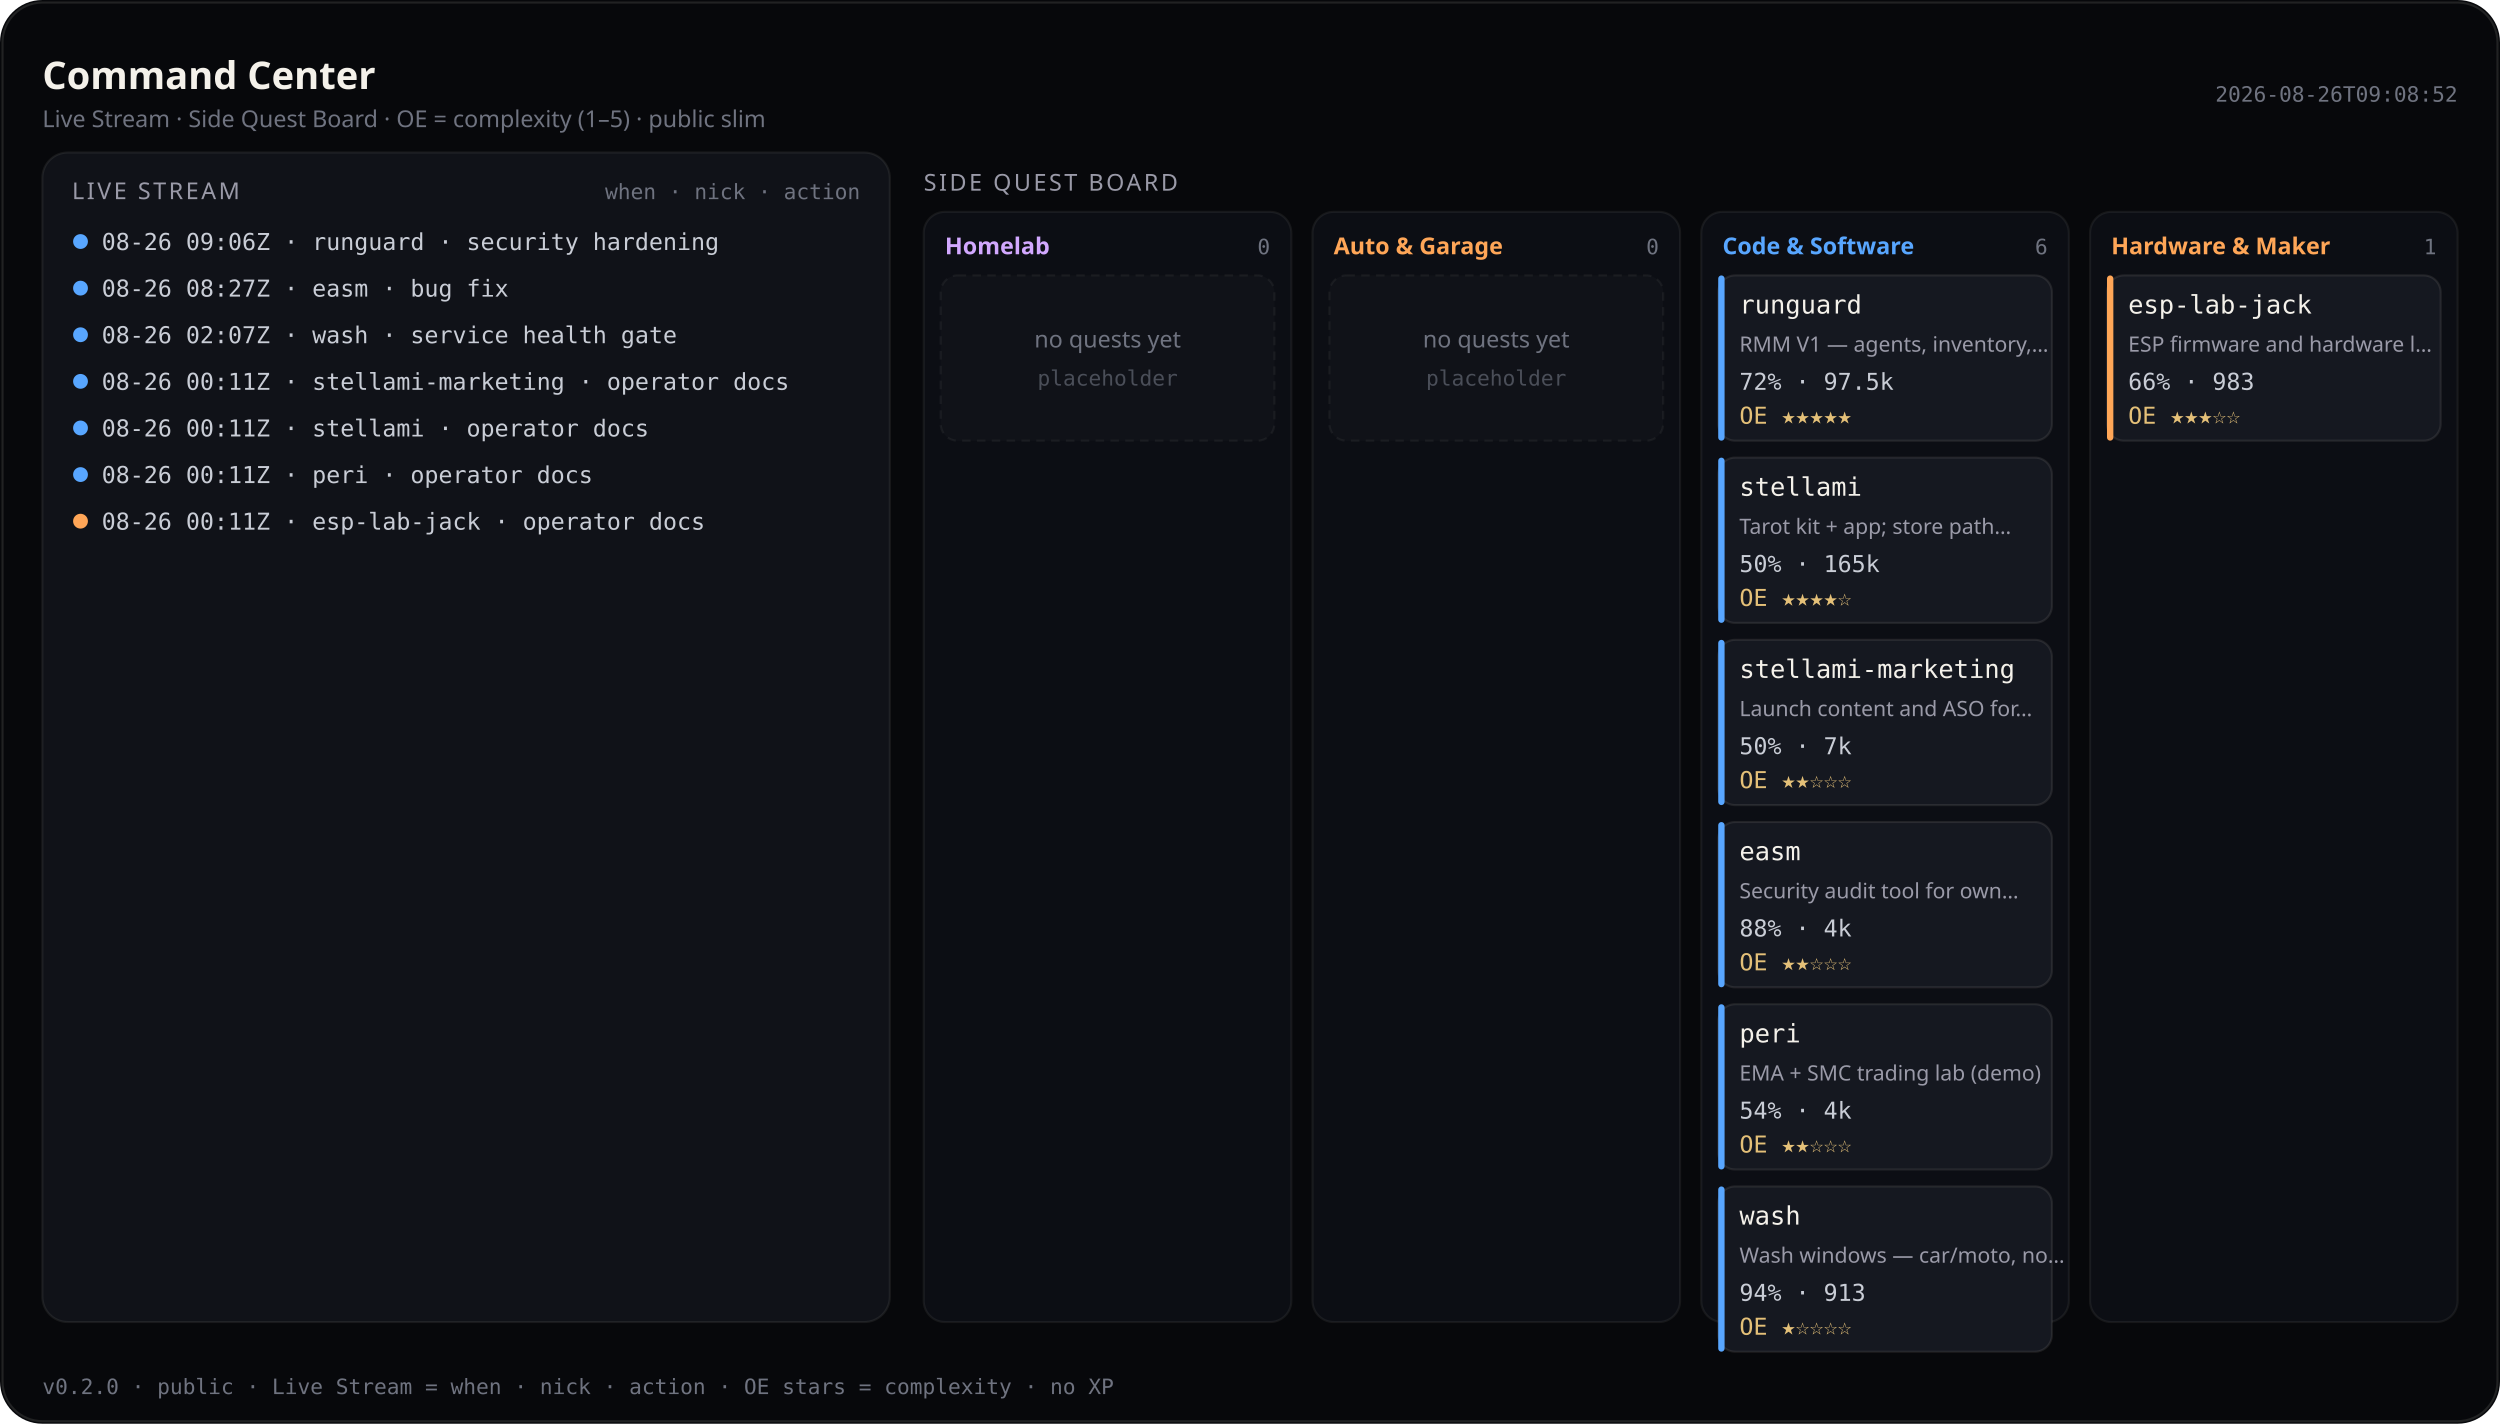
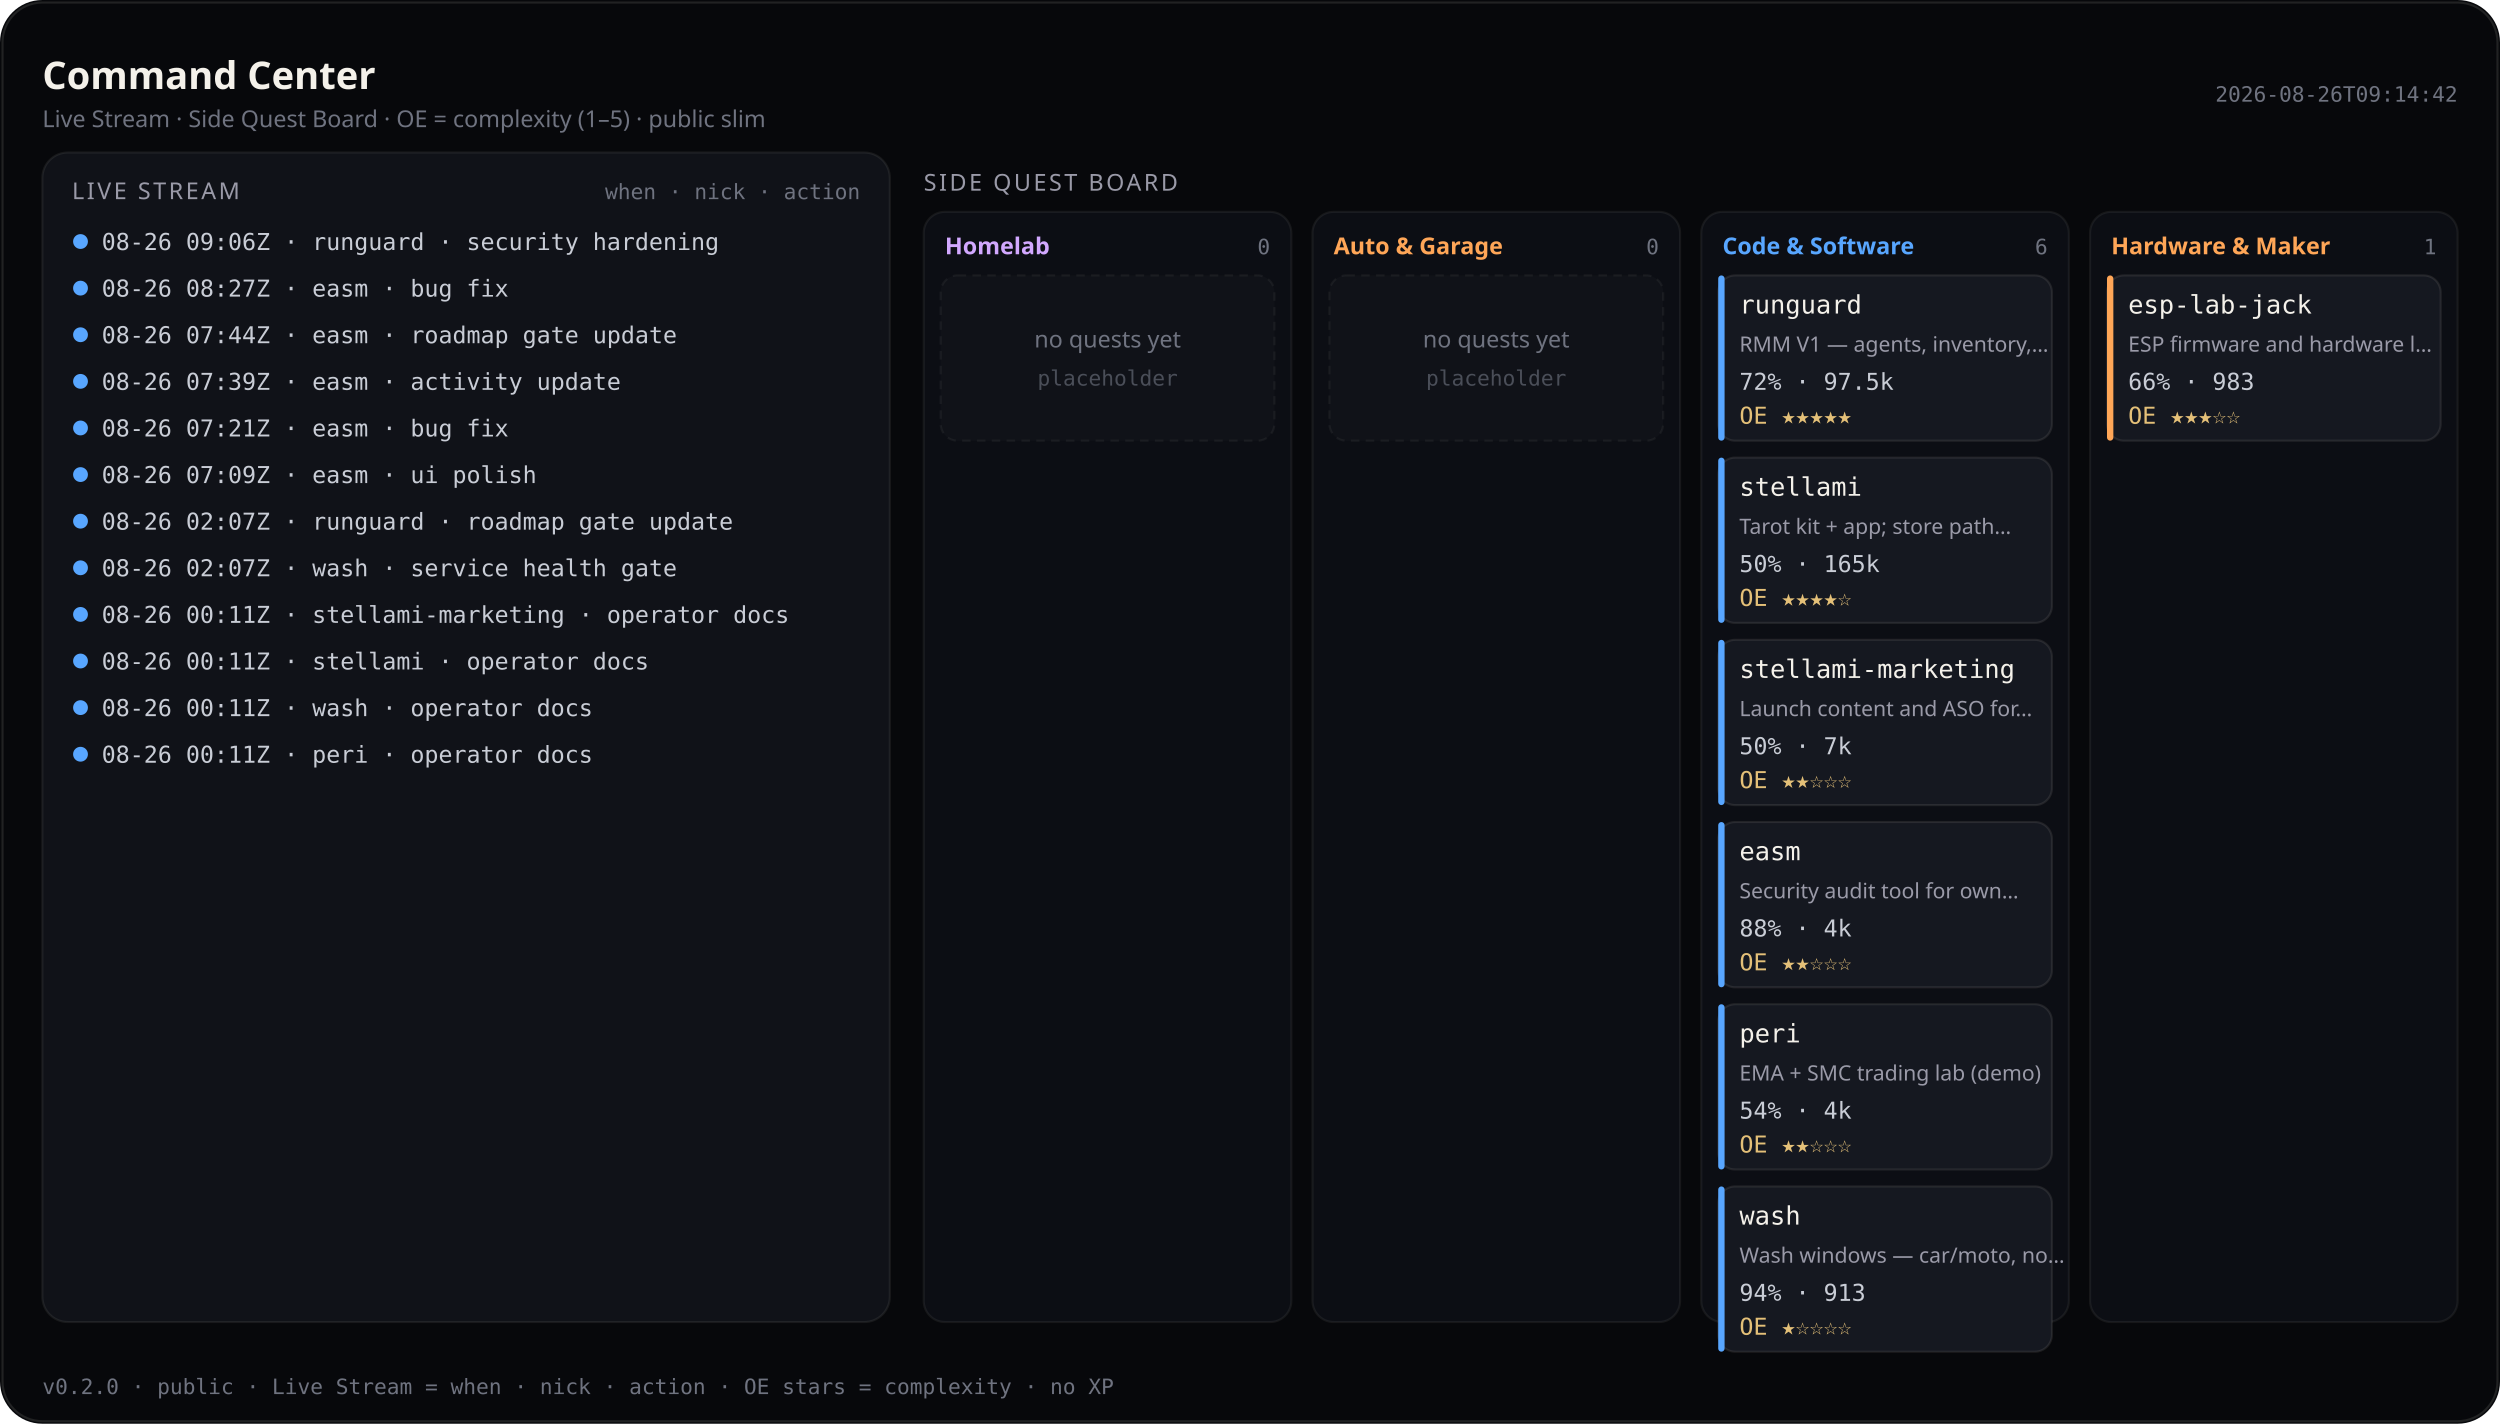
<svg xmlns="http://www.w3.org/2000/svg" viewBox="0 0 1180 672" width="1180" height="672" role="img" aria-label="Command Center — Live Stream and Side Quest Board (public)">
  <rect width="1180" height="672" rx="20" fill="#07080b" />
  <rect x="1.2" y="1.2" width="1177.6" height="669.6" rx="18.8" fill="none" stroke="rgba(232,228,214,0.12)" />
  <text x="20" y="42" fill="#f4f1ea" font-size="18" font-family="ui-sans-serif, system-ui, sans-serif" font-weight="600">Command Center</text>
  <text x="20" y="60" fill="#6f7380" font-size="11" font-family="ui-sans-serif, system-ui, sans-serif">Live Stream · Side Quest Board · OE = complexity (1–5) · public slim</text>
-   <text x="1160" y="48" fill="#6f7380" font-size="10" text-anchor="end" font-family="ui-monospace, SFMono-Regular, monospace">2026-08-26T09:08:52</text>
+   <text x="1160" y="48" fill="#6f7380" font-size="10" text-anchor="end" font-family="ui-monospace, SFMono-Regular, monospace">2026-08-26T09:14:42</text>
  <rect x="20" y="72" width="400" height="552" rx="12" fill="#101218" stroke="rgba(232,228,214,0.08)" />
  <text x="34" y="94" fill="#9a9aa8" font-size="11" font-family="ui-sans-serif, system-ui, sans-serif" letter-spacing="1.2">LIVE STREAM</text>
  <text x="406" y="94" fill="#6f7380" font-size="10" text-anchor="end" font-family="ui-monospace, SFMono-Regular, monospace">when · nick · action</text>
  <defs>
    <clipPath id="live-stream-clip">
      <rect x="20" y="72" width="400" height="552" />
    </clipPath>
  </defs>
  <g clip-path="url(#live-stream-clip)">
    <circle cx="38" cy="114" r="3.5" fill="#58a6ff" />
    <text x="48" y="118" fill="#c9cdd6" font-size="11" font-family="ui-monospace, SFMono-Regular, monospace">08-26 09:06Z · runguard · security hardening</text>
    <circle cx="38" cy="136" r="3.5" fill="#58a6ff" />
    <text x="48" y="140" fill="#c9cdd6" font-size="11" font-family="ui-monospace, SFMono-Regular, monospace">08-26 08:27Z · easm · bug fix</text>
    <circle cx="38" cy="158" r="3.5" fill="#58a6ff" />
-     <text x="48" y="162" fill="#c9cdd6" font-size="11" font-family="ui-monospace, SFMono-Regular, monospace">08-26 02:07Z · wash · service health gate</text>
+     <text x="48" y="162" fill="#c9cdd6" font-size="11" font-family="ui-monospace, SFMono-Regular, monospace">08-26 07:44Z · easm · roadmap gate update</text>
    <circle cx="38" cy="180" r="3.5" fill="#58a6ff" />
-     <text x="48" y="184" fill="#c9cdd6" font-size="11" font-family="ui-monospace, SFMono-Regular, monospace">08-26 00:11Z · stellami-marketing · operator docs</text>
+     <text x="48" y="184" fill="#c9cdd6" font-size="11" font-family="ui-monospace, SFMono-Regular, monospace">08-26 07:39Z · easm · activity update</text>
    <circle cx="38" cy="202" r="3.5" fill="#58a6ff" />
-     <text x="48" y="206" fill="#c9cdd6" font-size="11" font-family="ui-monospace, SFMono-Regular, monospace">08-26 00:11Z · stellami · operator docs</text>
+     <text x="48" y="206" fill="#c9cdd6" font-size="11" font-family="ui-monospace, SFMono-Regular, monospace">08-26 07:21Z · easm · bug fix</text>
    <circle cx="38" cy="224" r="3.5" fill="#58a6ff" />
-     <text x="48" y="228" fill="#c9cdd6" font-size="11" font-family="ui-monospace, SFMono-Regular, monospace">08-26 00:11Z · peri · operator docs</text>
-     <circle cx="38" cy="246" r="3.5" fill="#ffa657" />
-     <text x="48" y="250" fill="#c9cdd6" font-size="11" font-family="ui-monospace, SFMono-Regular, monospace">08-26 00:11Z · esp-lab-jack · operator docs</text>
+     <text x="48" y="228" fill="#c9cdd6" font-size="11" font-family="ui-monospace, SFMono-Regular, monospace">08-26 07:09Z · easm · ui polish</text>
+     <circle cx="38" cy="246" r="3.5" fill="#58a6ff" />
+     <text x="48" y="250" fill="#c9cdd6" font-size="11" font-family="ui-monospace, SFMono-Regular, monospace">08-26 02:07Z · runguard · roadmap gate update</text>
+     <circle cx="38" cy="268" r="3.5" fill="#58a6ff" />
+     <text x="48" y="272" fill="#c9cdd6" font-size="11" font-family="ui-monospace, SFMono-Regular, monospace">08-26 02:07Z · wash · service health gate</text>
+     <circle cx="38" cy="290" r="3.5" fill="#58a6ff" />
+     <text x="48" y="294" fill="#c9cdd6" font-size="11" font-family="ui-monospace, SFMono-Regular, monospace">08-26 00:11Z · stellami-marketing · operator docs</text>
+     <circle cx="38" cy="312" r="3.5" fill="#58a6ff" />
+     <text x="48" y="316" fill="#c9cdd6" font-size="11" font-family="ui-monospace, SFMono-Regular, monospace">08-26 00:11Z · stellami · operator docs</text>
+     <circle cx="38" cy="334" r="3.5" fill="#58a6ff" />
+     <text x="48" y="338" fill="#c9cdd6" font-size="11" font-family="ui-monospace, SFMono-Regular, monospace">08-26 00:11Z · wash · operator docs</text>
+     <circle cx="38" cy="356" r="3.5" fill="#58a6ff" />
+     <text x="48" y="360" fill="#c9cdd6" font-size="11" font-family="ui-monospace, SFMono-Regular, monospace">08-26 00:11Z · peri · operator docs</text>
  </g>
  <text x="436" y="90" fill="#9a9aa8" font-size="11" font-family="ui-sans-serif, system-ui, sans-serif" letter-spacing="1.2">SIDE QUEST BOARD</text>
  <rect x="436.0" y="100" width="173.5" height="524.0" rx="10" fill="#0c0e14" stroke="rgba(232,228,214,0.07)" />
  <text x="446.0" y="120" fill="#d2a8ff" font-size="11" font-family="ui-sans-serif, system-ui, sans-serif" font-weight="600">Homelab</text>
  <text x="599.5" y="120" fill="#6f7380" font-size="10" text-anchor="end" font-family="ui-monospace, SFMono-Regular, monospace">0</text>
  <rect x="444.0" y="130.0" width="157.5" height="78.0" rx="8" fill="#101218" stroke="rgba(232,228,214,0.06)" stroke-dasharray="4 3" />
  <text x="522.8" y="164.0" fill="#6f7380" font-size="11" text-anchor="middle" font-family="ui-sans-serif, system-ui, sans-serif">no quests yet</text>
  <text x="522.8" y="182.0" fill="#4a4e58" font-size="10" text-anchor="middle" font-family="ui-monospace, SFMono-Regular, monospace">placeholder</text>
  <rect x="619.5" y="100" width="173.5" height="524.0" rx="10" fill="#0c0e14" stroke="rgba(232,228,214,0.07)" />
  <text x="629.5" y="120" fill="#ffa657" font-size="11" font-family="ui-sans-serif, system-ui, sans-serif" font-weight="600">Auto &amp; Garage</text>
  <text x="783.0" y="120" fill="#6f7380" font-size="10" text-anchor="end" font-family="ui-monospace, SFMono-Regular, monospace">0</text>
  <rect x="627.5" y="130.0" width="157.5" height="78.0" rx="8" fill="#101218" stroke="rgba(232,228,214,0.06)" stroke-dasharray="4 3" />
  <text x="706.2" y="164.0" fill="#6f7380" font-size="11" text-anchor="middle" font-family="ui-sans-serif, system-ui, sans-serif">no quests yet</text>
  <text x="706.2" y="182.0" fill="#4a4e58" font-size="10" text-anchor="middle" font-family="ui-monospace, SFMono-Regular, monospace">placeholder</text>
  <rect x="803.0" y="100" width="173.5" height="524.0" rx="10" fill="#0c0e14" stroke="rgba(232,228,214,0.07)" />
  <text x="813.0" y="120" fill="#58a6ff" font-size="11" font-family="ui-sans-serif, system-ui, sans-serif" font-weight="600">Code &amp; Software</text>
  <text x="966.5" y="120" fill="#6f7380" font-size="10" text-anchor="end" font-family="ui-monospace, SFMono-Regular, monospace">6</text>
  <rect x="811.0" y="130.0" width="157.5" height="78.0" rx="8" fill="#151820" stroke="rgba(232,228,214,0.1)" />
  <rect x="811.0" y="130.0" width="3" height="78.0" rx="1.5" fill="#58a6ff" />
  <text x="821.0" y="148.0" fill="#f4f1ea" font-size="12" font-family="ui-monospace, SFMono-Regular, monospace">runguard</text>
  <text x="821.0" y="166.0" fill="#9a9aa8" font-size="10" font-family="ui-sans-serif, system-ui, sans-serif">RMM V1 — agents, inventory,…</text>
  <text x="821.0" y="184.0" fill="#c9cdd6" font-size="11" font-family="ui-monospace, SFMono-Regular, monospace">72% · 97.5k</text>
  <text x="821.0" y="200.0" fill="#e4c078" font-size="11" font-family="ui-monospace, SFMono-Regular, monospace">OE ★★★★★</text>
  <rect x="811.0" y="216.0" width="157.5" height="78.0" rx="8" fill="#151820" stroke="rgba(232,228,214,0.1)" />
  <rect x="811.0" y="216.0" width="3" height="78.0" rx="1.5" fill="#58a6ff" />
  <text x="821.0" y="234.0" fill="#f4f1ea" font-size="12" font-family="ui-monospace, SFMono-Regular, monospace">stellami</text>
  <text x="821.0" y="252.0" fill="#9a9aa8" font-size="10" font-family="ui-sans-serif, system-ui, sans-serif">Tarot kit + app; store path…</text>
  <text x="821.0" y="270.0" fill="#c9cdd6" font-size="11" font-family="ui-monospace, SFMono-Regular, monospace">50% · 165k</text>
  <text x="821.0" y="286.0" fill="#e4c078" font-size="11" font-family="ui-monospace, SFMono-Regular, monospace">OE ★★★★☆</text>
  <rect x="811.0" y="302.0" width="157.5" height="78.0" rx="8" fill="#151820" stroke="rgba(232,228,214,0.1)" />
  <rect x="811.0" y="302.0" width="3" height="78.0" rx="1.5" fill="#58a6ff" />
  <text x="821.0" y="320.0" fill="#f4f1ea" font-size="12" font-family="ui-monospace, SFMono-Regular, monospace">stellami-marketing</text>
  <text x="821.0" y="338.0" fill="#9a9aa8" font-size="10" font-family="ui-sans-serif, system-ui, sans-serif">Launch content and ASO for…</text>
  <text x="821.0" y="356.0" fill="#c9cdd6" font-size="11" font-family="ui-monospace, SFMono-Regular, monospace">50% · 7k</text>
  <text x="821.0" y="372.0" fill="#e4c078" font-size="11" font-family="ui-monospace, SFMono-Regular, monospace">OE ★★☆☆☆</text>
  <rect x="811.0" y="388.0" width="157.5" height="78.0" rx="8" fill="#151820" stroke="rgba(232,228,214,0.1)" />
  <rect x="811.0" y="388.0" width="3" height="78.0" rx="1.5" fill="#58a6ff" />
  <text x="821.0" y="406.0" fill="#f4f1ea" font-size="12" font-family="ui-monospace, SFMono-Regular, monospace">easm</text>
  <text x="821.0" y="424.0" fill="#9a9aa8" font-size="10" font-family="ui-sans-serif, system-ui, sans-serif">Security audit tool for own…</text>
  <text x="821.0" y="442.0" fill="#c9cdd6" font-size="11" font-family="ui-monospace, SFMono-Regular, monospace">88% · 4k</text>
  <text x="821.0" y="458.0" fill="#e4c078" font-size="11" font-family="ui-monospace, SFMono-Regular, monospace">OE ★★☆☆☆</text>
  <rect x="811.0" y="474.0" width="157.5" height="78.0" rx="8" fill="#151820" stroke="rgba(232,228,214,0.1)" />
  <rect x="811.0" y="474.0" width="3" height="78.0" rx="1.5" fill="#58a6ff" />
  <text x="821.0" y="492.0" fill="#f4f1ea" font-size="12" font-family="ui-monospace, SFMono-Regular, monospace">peri</text>
  <text x="821.0" y="510.0" fill="#9a9aa8" font-size="10" font-family="ui-sans-serif, system-ui, sans-serif">EMA + SMC trading lab (demo)</text>
  <text x="821.0" y="528.0" fill="#c9cdd6" font-size="11" font-family="ui-monospace, SFMono-Regular, monospace">54% · 4k</text>
  <text x="821.0" y="544.0" fill="#e4c078" font-size="11" font-family="ui-monospace, SFMono-Regular, monospace">OE ★★☆☆☆</text>
  <rect x="811.0" y="560.0" width="157.5" height="78.0" rx="8" fill="#151820" stroke="rgba(232,228,214,0.1)" />
  <rect x="811.0" y="560.0" width="3" height="78.0" rx="1.5" fill="#58a6ff" />
  <text x="821.0" y="578.0" fill="#f4f1ea" font-size="12" font-family="ui-monospace, SFMono-Regular, monospace">wash</text>
  <text x="821.0" y="596.0" fill="#9a9aa8" font-size="10" font-family="ui-sans-serif, system-ui, sans-serif">Wash windows — car/moto, no…</text>
  <text x="821.0" y="614.0" fill="#c9cdd6" font-size="11" font-family="ui-monospace, SFMono-Regular, monospace">94% · 913</text>
  <text x="821.0" y="630.0" fill="#e4c078" font-size="11" font-family="ui-monospace, SFMono-Regular, monospace">OE ★☆☆☆☆</text>
  <rect x="986.5" y="100" width="173.5" height="524.0" rx="10" fill="#0c0e14" stroke="rgba(232,228,214,0.07)" />
  <text x="996.5" y="120" fill="#ffa657" font-size="11" font-family="ui-sans-serif, system-ui, sans-serif" font-weight="600">Hardware &amp; Maker</text>
  <text x="1150.0" y="120" fill="#6f7380" font-size="10" text-anchor="end" font-family="ui-monospace, SFMono-Regular, monospace">1</text>
  <rect x="994.5" y="130.0" width="157.5" height="78.0" rx="8" fill="#151820" stroke="rgba(232,228,214,0.1)" />
  <rect x="994.5" y="130.0" width="3" height="78.0" rx="1.5" fill="#ffa657" />
  <text x="1004.5" y="148.0" fill="#f4f1ea" font-size="12" font-family="ui-monospace, SFMono-Regular, monospace">esp-lab-jack</text>
  <text x="1004.5" y="166.0" fill="#9a9aa8" font-size="10" font-family="ui-sans-serif, system-ui, sans-serif">ESP firmware and hardware l…</text>
  <text x="1004.5" y="184.0" fill="#c9cdd6" font-size="11" font-family="ui-monospace, SFMono-Regular, monospace">66% · 983</text>
  <text x="1004.5" y="200.0" fill="#e4c078" font-size="11" font-family="ui-monospace, SFMono-Regular, monospace">OE ★★★☆☆</text>
  <text x="20" y="658" fill="#6f7380" font-size="10" font-family="ui-monospace, SFMono-Regular, monospace">v0.2.0 · public · Live Stream = when · nick · action · OE stars = complexity · no XP</text>
</svg>
